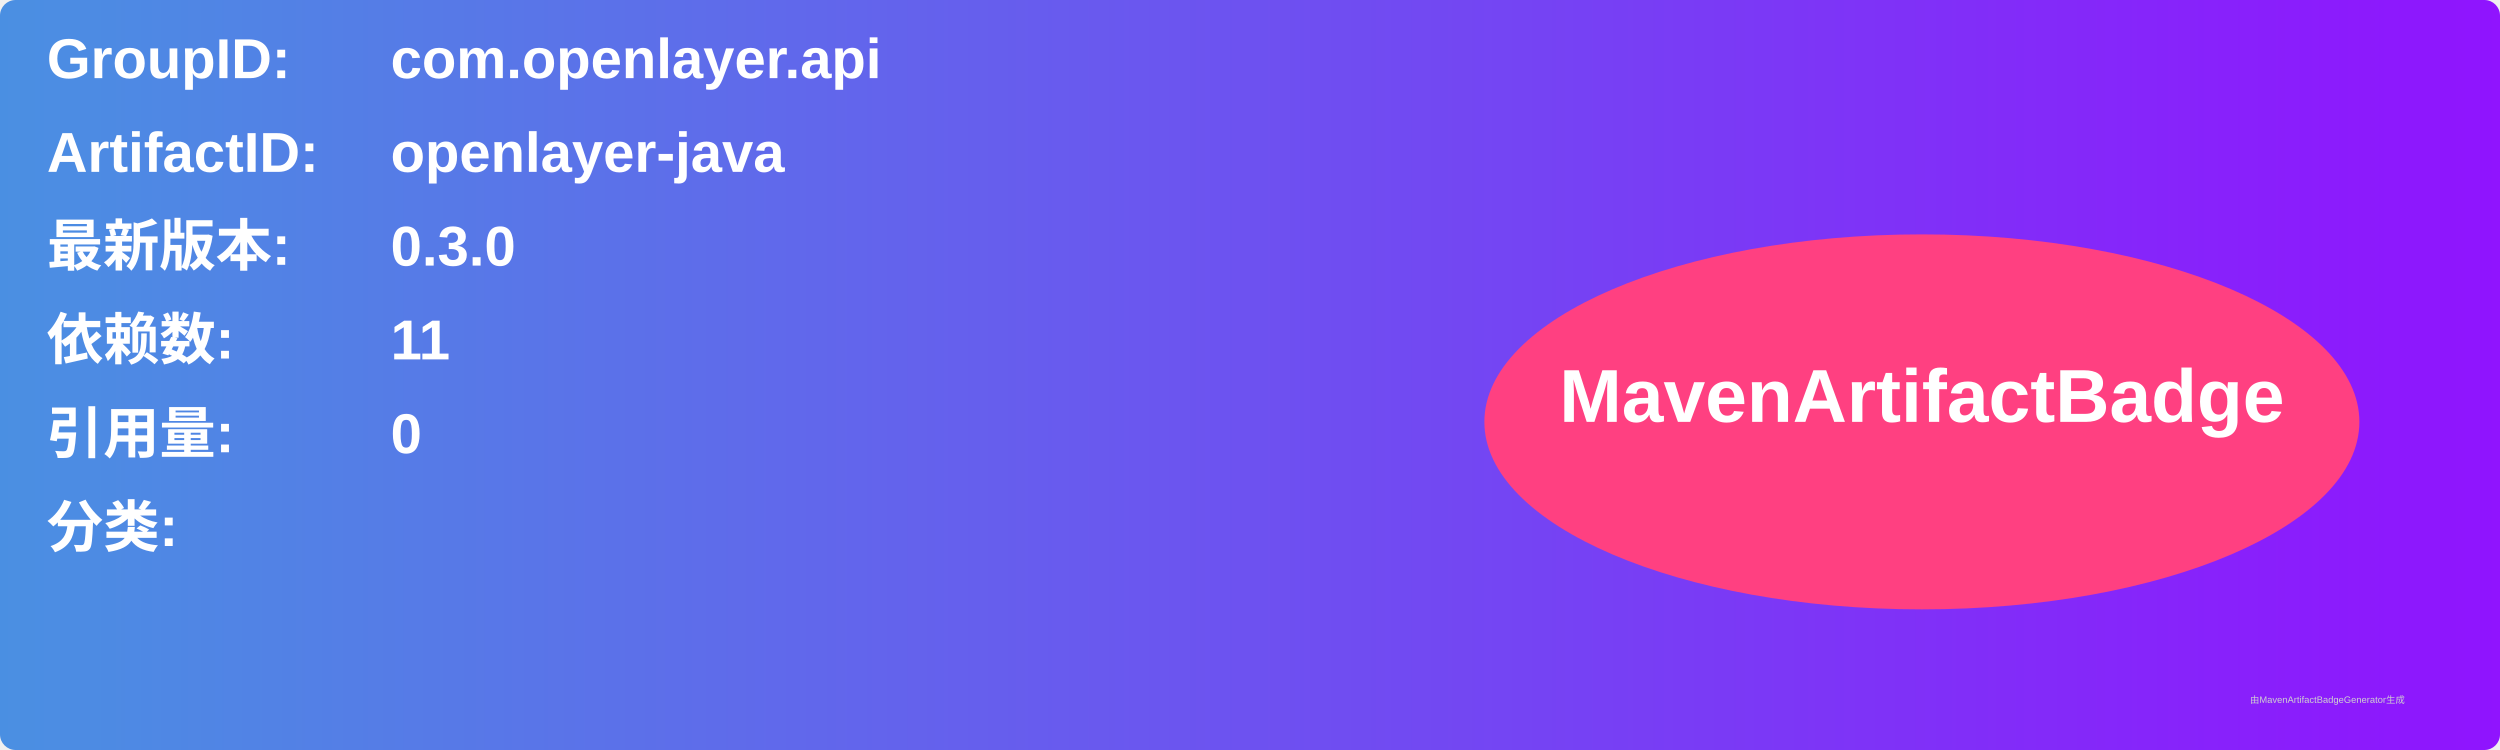
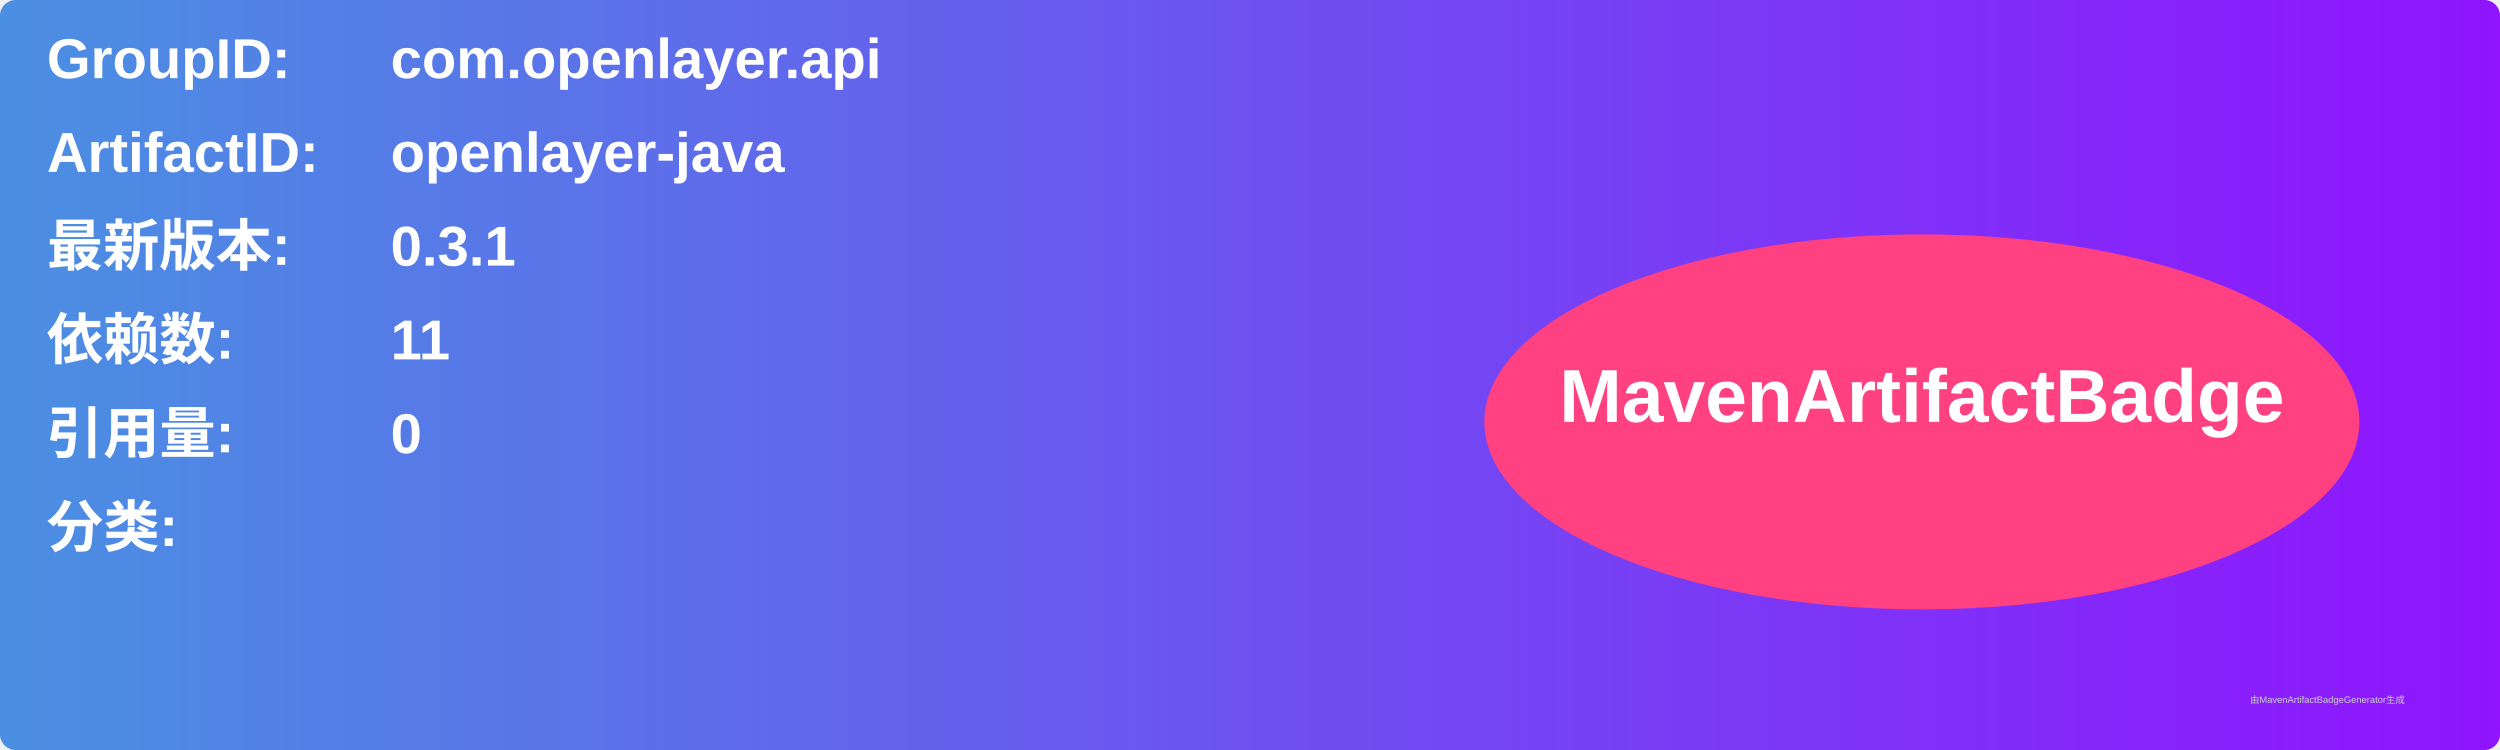
<svg xmlns="http://www.w3.org/2000/svg" width="800" height="240" viewBox="0 0 800 240">
  <linearGradient id="grad" x1="0%" y1="0%" x2="100%" y2="0%">
    <stop offset="0%" stop-color="#4a90e2" />
    <stop offset="100%" stop-color="#9013fe" />
  </linearGradient>
  <rect width="100%" height="100%" rx="5" ry="5" fill="url(#grad)" />
  <g transform="translate(15, 15)">
    <text x="0" y="10" font-family="Arial" font-size="18" fill="white" font-weight="bold" width="260">GroupID:</text>
    <text x="110" y="10" font-family="Arial" font-size="18" fill="white" font-weight="bold" width="460">com.openlayer.api</text>
    <text x="0" y="40" font-family="Arial" font-size="18" fill="white" font-weight="bold" width="260">ArtifactID:</text>
    <text x="110" y="40" font-family="Arial" font-size="18" fill="white" font-weight="bold" width="460">openlayer-java</text>
    <text x="0" y="70" font-family="Arial" font-size="18" fill="white" font-weight="bold">最新版本:</text>
    <text x="110" y="70" font-family="Arial" font-size="18" fill="white" font-weight="bold">
-       <tspan font-weight="bold">0.3.0</tspan>
+       <tspan font-weight="bold">0.3.1</tspan>
    </text>
    <text x="0" y="100" font-family="Arial" font-size="18" fill="white" font-weight="bold">依赖数: </text>
    <text x="110" y="100" font-family="Arial" font-size="18" fill="white">
      <tspan font-weight="bold">11</tspan>
    </text>
    <text x="0" y="130" font-family="Arial" font-size="18" fill="white" font-weight="bold">引用量: </text>
    <text x="110" y="130" font-family="Arial" font-size="18" fill="white">
      <tspan font-weight="bold">0</tspan>
    </text>
    <text x="0" y="160" font-family="Arial" font-size="18" fill="white" font-weight="bold">分类:</text>
    <text x="10" y="190" font-family="Arial" font-size="10" fill="white">
      <tspan font-weight="bold" />
    </text>
    <ellipse cx="600" cy="120" rx="140" ry="60" fill="#ff4081" />
    <text x="600" y="120" text-anchor="middle" font-family="Arial" font-size="24" fill="white" font-weight="bold">MavenArtifactBadge</text>
  </g>
  <text x="720" y="225" font-family="Arial" font-size="3" fill="#d0d0d0">由MavenArtifactBadgeGenerator生成</text>
</svg>
